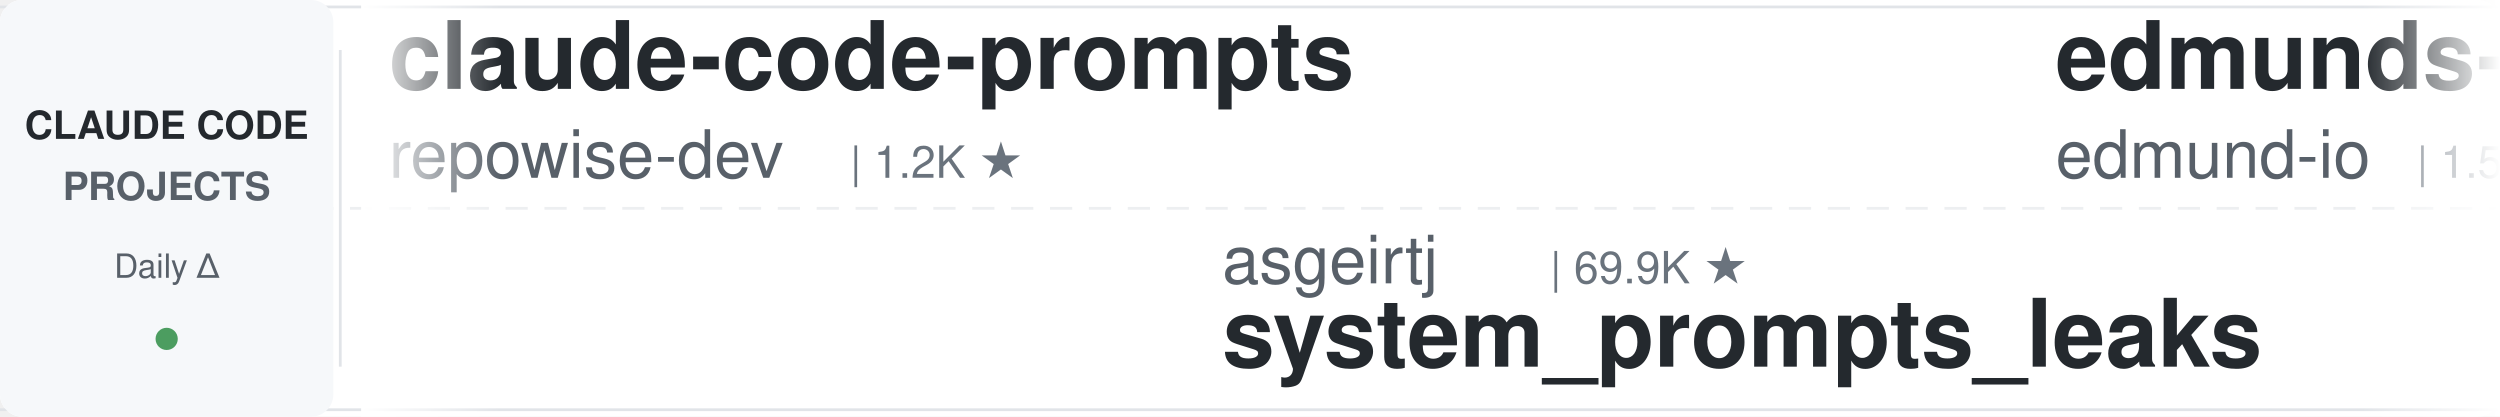
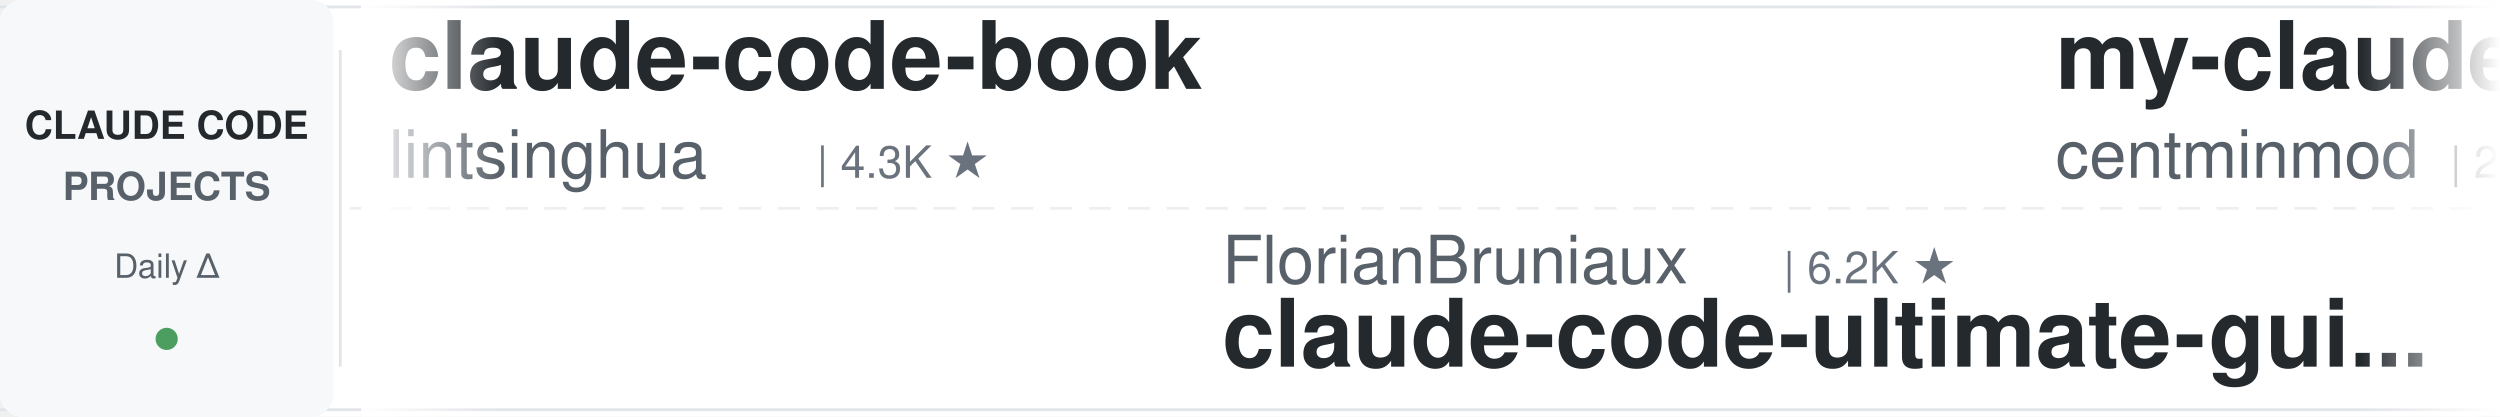
<svg xmlns="http://www.w3.org/2000/svg" width="900" height="150">
  <defs>
    <linearGradient id="leftFade" x1="0%" y1="0%" x2="100%" y2="0%">
      <stop offset="0%" style="stop-color:#ffffff;stop-opacity:1" />
      <stop offset="100%" style="stop-color:#ffffff;stop-opacity:0" />
    </linearGradient>
    <linearGradient id="rightFade" x1="0%" y1="0%" x2="100%" y2="0%">
      <stop offset="0%" style="stop-color:#ffffff;stop-opacity:0" />
      <stop offset="100%" style="stop-color:#ffffff;stop-opacity:1" />
    </linearGradient>
  </defs>
  <rect width="900" height="150" fill="#ffffff" rx="8" />
  <rect x="0" y="2" width="900" height="1" fill="#e1e4e8" />
  <rect x="0" y="147" width="900" height="1" fill="#e1e4e8" />
  <line x1="0" y1="75" x2="900" y2="75" stroke="#e1e4e8" stroke-width="1" stroke-dasharray="8 6" opacity="0.6" />
  <rect x="0" y="0" width="120" height="150" fill="#f6f8fa" rx="8" />
  <text x="60" y="50" font-family="-apple-system, BlinkMacSystemFont, 'Segoe UI', Helvetica, Arial, sans-serif" font-size="14" font-weight="600" fill="#24292e" text-anchor="middle">CLAUDE CODE</text>
  <text x="60" y="72" font-family="-apple-system, BlinkMacSystemFont, 'Segoe UI', Helvetica, Arial, sans-serif" font-size="14" font-weight="600" fill="#586069" text-anchor="middle">PROJECTS</text>
  <text x="60" y="100" font-family="-apple-system, BlinkMacSystemFont, 'Segoe UI', Helvetica, Arial, sans-serif" font-size="12" font-weight="500" fill="#586069" text-anchor="middle">Daily Δ</text>
  <circle cx="60" cy="122" r="4" fill="#22863a" opacity="0.8" />
  <rect x="122" y="18" width="1" height="114" fill="#e1e4e8" />
  <clipPath id="tickerClip">
    <rect x="130" y="0" width="770" height="150" />
  </clipPath>
  <g clip-path="url(#tickerClip)">
    <g id="tickerItems">
      <animateTransform attributeName="transform" attributeType="XML" type="translate" from="0 0" to="-3000 0" dur="54s" repeatCount="indefinite" />
      <g transform="translate(0, 0)">
-         <text x="140" y="32" font-family="-apple-system, BlinkMacSystemFont, 'Segoe UI', Helvetica, Arial, sans-serif" font-size="34" font-weight="600" fill="#24292e">claude-code-prompts</text>
-         <text x="140" y="64" font-family="-apple-system, BlinkMacSystemFont, 'Segoe UI', Helvetica, Arial, sans-serif" font-size="24" font-weight="400" fill="#586069">repowise-dev</text>
-         <text x="306" y="64" font-family="-apple-system, BlinkMacSystemFont, 'Segoe UI', Helvetica, Arial, sans-serif" font-size="16" font-weight="500" fill="#6a737d">| 1.2K ★</text>
+         <text x="140" y="32" font-family="-apple-system, BlinkMacSystemFont, 'Segoe UI', Helvetica, Arial, sans-serif" font-size="34" font-weight="600" fill="#24292e">claude-code-book</text>
+         <text x="140" y="64" font-family="-apple-system, BlinkMacSystemFont, 'Segoe UI', Helvetica, Arial, sans-serif" font-size="24" font-weight="400" fill="#586069">lintsinghua</text>
+         <text x="294" y="64" font-family="-apple-system, BlinkMacSystemFont, 'Segoe UI', Helvetica, Arial, sans-serif" font-size="16" font-weight="500" fill="#6a737d">| 4.3K ★</text>
      </g>
      <g transform="translate(300, 0)">
-         <text x="140" y="102" font-family="-apple-system, BlinkMacSystemFont, 'Segoe UI', Helvetica, Arial, sans-serif" font-size="24" font-weight="400" fill="#586069">asgeirtj</text>
-         <text x="258" y="102" font-family="-apple-system, BlinkMacSystemFont, 'Segoe UI', Helvetica, Arial, sans-serif" font-size="16" font-weight="500" fill="#6a737d">| 69.9K ★</text>
-         <text x="140" y="132" font-family="-apple-system, BlinkMacSystemFont, 'Segoe UI', Helvetica, Arial, sans-serif" font-size="34" font-weight="600" fill="#24292e">system_prompts_leaks</text>
+         <text x="140" y="102" font-family="-apple-system, BlinkMacSystemFont, 'Segoe UI', Helvetica, Arial, sans-serif" font-size="24" font-weight="400" fill="#586069">FlorianBruniaux</text>
+         <text x="342" y="102" font-family="-apple-system, BlinkMacSystemFont, 'Segoe UI', Helvetica, Arial, sans-serif" font-size="16" font-weight="500" fill="#6a737d">| 6.2K ★</text>
+         <text x="140" y="132" font-family="-apple-system, BlinkMacSystemFont, 'Segoe UI', Helvetica, Arial, sans-serif" font-size="34" font-weight="600" fill="#24292e">claude-code-ultimate-gui...</text>
      </g>
      <g transform="translate(600, 0)">
-         <text x="140" y="32" font-family="-apple-system, BlinkMacSystemFont, 'Segoe UI', Helvetica, Arial, sans-serif" font-size="34" font-weight="600" fill="#24292e">edmunds-claude-code</text>
-         <text x="140" y="64" font-family="-apple-system, BlinkMacSystemFont, 'Segoe UI', Helvetica, Arial, sans-serif" font-size="24" font-weight="400" fill="#586069">edmund-io</text>
-         <text x="270" y="64" font-family="-apple-system, BlinkMacSystemFont, 'Segoe UI', Helvetica, Arial, sans-serif" font-size="16" font-weight="500" fill="#6a737d">| 1.5K ★</text>
+         <text x="140" y="32" font-family="-apple-system, BlinkMacSystemFont, 'Segoe UI', Helvetica, Arial, sans-serif" font-size="34" font-weight="600" fill="#24292e">my-claude-code-setup</text>
+         <text x="140" y="64" font-family="-apple-system, BlinkMacSystemFont, 'Segoe UI', Helvetica, Arial, sans-serif" font-size="24" font-weight="400" fill="#586069">centminmod</text>
+         <text x="282" y="64" font-family="-apple-system, BlinkMacSystemFont, 'Segoe UI', Helvetica, Arial, sans-serif" font-size="16" font-weight="500" fill="#6a737d">| 2.7K ★</text>
      </g>
      <g transform="translate(900, 0)">
-         <text x="140" y="102" font-family="-apple-system, BlinkMacSystemFont, 'Segoe UI', Helvetica, Arial, sans-serif" font-size="24" font-weight="400" fill="#586069">OneRedOak</text>
-         <text x="270" y="102" font-family="-apple-system, BlinkMacSystemFont, 'Segoe UI', Helvetica, Arial, sans-serif" font-size="16" font-weight="500" fill="#6a737d">| 3.9K ★</text>
-         <text x="140" y="132" font-family="-apple-system, BlinkMacSystemFont, 'Segoe UI', Helvetica, Arial, sans-serif" font-size="34" font-weight="600" fill="#24292e">claude-code-workflows</text>
+         <text x="140" y="102" font-family="-apple-system, BlinkMacSystemFont, 'Segoe UI', Helvetica, Arial, sans-serif" font-size="24" font-weight="400" fill="#586069">LING71671</text>
+         <text x="270" y="102" font-family="-apple-system, BlinkMacSystemFont, 'Segoe UI', Helvetica, Arial, sans-serif" font-size="16" font-weight="500" fill="#6a737d">| 971 ★</text>
+         <text x="140" y="132" font-family="-apple-system, BlinkMacSystemFont, 'Segoe UI', Helvetica, Arial, sans-serif" font-size="34" font-weight="600" fill="#24292e">Open-ClaudeCode</text>
      </g>
      <g transform="translate(1200, 0)">
-         <text x="140" y="32" font-family="-apple-system, BlinkMacSystemFont, 'Segoe UI', Helvetica, Arial, sans-serif" font-size="34" font-weight="600" fill="#24292e">claude-code-rust</text>
-         <text x="140" y="64" font-family="-apple-system, BlinkMacSystemFont, 'Segoe UI', Helvetica, Arial, sans-serif" font-size="24" font-weight="400" fill="#586069">lorryjovens-hub</text>
-         <text x="342" y="64" font-family="-apple-system, BlinkMacSystemFont, 'Segoe UI', Helvetica, Arial, sans-serif" font-size="16" font-weight="500" fill="#6a737d">| 1.7K ★</text>
+         <text x="140" y="32" font-family="-apple-system, BlinkMacSystemFont, 'Segoe UI', Helvetica, Arial, sans-serif" font-size="34" font-weight="600" fill="#24292e">claude-code-base-action</text>
+         <text x="140" y="64" font-family="-apple-system, BlinkMacSystemFont, 'Segoe UI', Helvetica, Arial, sans-serif" font-size="24" font-weight="400" fill="#586069">anthropics</text>
+         <text x="282" y="64" font-family="-apple-system, BlinkMacSystemFont, 'Segoe UI', Helvetica, Arial, sans-serif" font-size="16" font-weight="500" fill="#6a737d">| 1.0K ★</text>
      </g>
      <g transform="translate(1500, 0)">
-         <text x="140" y="102" font-family="-apple-system, BlinkMacSystemFont, 'Segoe UI', Helvetica, Arial, sans-serif" font-size="24" font-weight="400" fill="#586069">ponponon</text>
-         <text x="258" y="102" font-family="-apple-system, BlinkMacSystemFont, 'Segoe UI', Helvetica, Arial, sans-serif" font-size="16" font-weight="500" fill="#6a737d">| 2.3K ★</text>
-         <text x="140" y="132" font-family="-apple-system, BlinkMacSystemFont, 'Segoe UI', Helvetica, Arial, sans-serif" font-size="34" font-weight="600" fill="#24292e">claude_code_src</text>
+         <text x="140" y="102" font-family="-apple-system, BlinkMacSystemFont, 'Segoe UI', Helvetica, Arial, sans-serif" font-size="24" font-weight="400" fill="#586069">Maciek-roboblog</text>
+         <text x="342" y="102" font-family="-apple-system, BlinkMacSystemFont, 'Segoe UI', Helvetica, Arial, sans-serif" font-size="16" font-weight="500" fill="#6a737d">| 8.8K ★</text>
+         <text x="140" y="132" font-family="-apple-system, BlinkMacSystemFont, 'Segoe UI', Helvetica, Arial, sans-serif" font-size="34" font-weight="600" fill="#24292e">Claude-Code-Usage-Monito...</text>
      </g>
      <g transform="translate(1800, 0)">
-         <text x="140" y="32" font-family="-apple-system, BlinkMacSystemFont, 'Segoe UI', Helvetica, Arial, sans-serif" font-size="34" font-weight="600" fill="#24292e">claude-code-source</text>
-         <text x="140" y="64" font-family="-apple-system, BlinkMacSystemFont, 'Segoe UI', Helvetica, Arial, sans-serif" font-size="24" font-weight="400" fill="#586069">AprilNEA</text>
-         <text x="258" y="64" font-family="-apple-system, BlinkMacSystemFont, 'Segoe UI', Helvetica, Arial, sans-serif" font-size="16" font-weight="500" fill="#6a737d">| 394 ★</text>
+         <text x="140" y="32" font-family="-apple-system, BlinkMacSystemFont, 'Segoe UI', Helvetica, Arial, sans-serif" font-size="34" font-weight="600" fill="#24292e">claude-code-from-source</text>
+         <text x="140" y="64" font-family="-apple-system, BlinkMacSystemFont, 'Segoe UI', Helvetica, Arial, sans-serif" font-size="24" font-weight="400" fill="#586069">alejandrobalderas</text>
+         <text x="366" y="64" font-family="-apple-system, BlinkMacSystemFont, 'Segoe UI', Helvetica, Arial, sans-serif" font-size="16" font-weight="500" fill="#6a737d">| 3.0K ★</text>
      </g>
      <g transform="translate(2100, 0)">
-         <text x="140" y="102" font-family="-apple-system, BlinkMacSystemFont, 'Segoe UI', Helvetica, Arial, sans-serif" font-size="24" font-weight="400" fill="#586069">davila7</text>
-         <text x="246" y="102" font-family="-apple-system, BlinkMacSystemFont, 'Segoe UI', Helvetica, Arial, sans-serif" font-size="16" font-weight="500" fill="#6a737d">| 32.8K ★</text>
-         <text x="140" y="132" font-family="-apple-system, BlinkMacSystemFont, 'Segoe UI', Helvetica, Arial, sans-serif" font-size="34" font-weight="600" fill="#24292e">claude-code-templates</text>
+         <text x="140" y="102" font-family="-apple-system, BlinkMacSystemFont, 'Segoe UI', Helvetica, Arial, sans-serif" font-size="24" font-weight="400" fill="#586069">repowise-dev</text>
+         <text x="306" y="102" font-family="-apple-system, BlinkMacSystemFont, 'Segoe UI', Helvetica, Arial, sans-serif" font-size="16" font-weight="500" fill="#6a737d">| 1.2K ★</text>
+         <text x="140" y="132" font-family="-apple-system, BlinkMacSystemFont, 'Segoe UI', Helvetica, Arial, sans-serif" font-size="34" font-weight="600" fill="#24292e">claude-code-prompts</text>
      </g>
      <g transform="translate(2400, 0)">
-         <text x="140" y="32" font-family="-apple-system, BlinkMacSystemFont, 'Segoe UI', Helvetica, Arial, sans-serif" font-size="34" font-weight="600" fill="#24292e">claude-code-skills</text>
-         <text x="140" y="64" font-family="-apple-system, BlinkMacSystemFont, 'Segoe UI', Helvetica, Arial, sans-serif" font-size="24" font-weight="400" fill="#586069">daymade</text>
-         <text x="246" y="64" font-family="-apple-system, BlinkMacSystemFont, 'Segoe UI', Helvetica, Arial, sans-serif" font-size="16" font-weight="500" fill="#6a737d">| 1.5K ★</text>
+         <text x="140" y="32" font-family="-apple-system, BlinkMacSystemFont, 'Segoe UI', Helvetica, Arial, sans-serif" font-size="34" font-weight="600" fill="#24292e">claude-code-workflows</text>
+         <text x="140" y="64" font-family="-apple-system, BlinkMacSystemFont, 'Segoe UI', Helvetica, Arial, sans-serif" font-size="24" font-weight="400" fill="#586069">OneRedOak</text>
+         <text x="270" y="64" font-family="-apple-system, BlinkMacSystemFont, 'Segoe UI', Helvetica, Arial, sans-serif" font-size="16" font-weight="500" fill="#6a737d">| 3.9K ★</text>
      </g>
      <g transform="translate(2700, 0)">
-         <text x="140" y="102" font-family="-apple-system, BlinkMacSystemFont, 'Segoe UI', Helvetica, Arial, sans-serif" font-size="24" font-weight="400" fill="#586069">disler</text>
-         <text x="234" y="102" font-family="-apple-system, BlinkMacSystemFont, 'Segoe UI', Helvetica, Arial, sans-serif" font-size="16" font-weight="500" fill="#6a737d">| 3.9K ★</text>
-         <text x="140" y="132" font-family="-apple-system, BlinkMacSystemFont, 'Segoe UI', Helvetica, Arial, sans-serif" font-size="34" font-weight="600" fill="#24292e">claude-code-hooks-master...</text>
+         <text x="140" y="102" font-family="-apple-system, BlinkMacSystemFont, 'Segoe UI', Helvetica, Arial, sans-serif" font-size="24" font-weight="400" fill="#586069">xu-xiang</text>
+         <text x="258" y="102" font-family="-apple-system, BlinkMacSystemFont, 'Segoe UI', Helvetica, Arial, sans-serif" font-size="16" font-weight="500" fill="#6a737d">| 2.0K ★</text>
+         <text x="140" y="132" font-family="-apple-system, BlinkMacSystemFont, 'Segoe UI', Helvetica, Arial, sans-serif" font-size="34" font-weight="600" fill="#24292e">everything-claude-code-z...</text>
      </g>
      <g transform="translate(3000, 0)">
-         <text x="140" y="32" font-family="-apple-system, BlinkMacSystemFont, 'Segoe UI', Helvetica, Arial, sans-serif" font-size="34" font-weight="600" fill="#24292e">claude-code-prompts</text>
-         <text x="140" y="64" font-family="-apple-system, BlinkMacSystemFont, 'Segoe UI', Helvetica, Arial, sans-serif" font-size="24" font-weight="400" fill="#586069">repowise-dev</text>
-         <text x="306" y="64" font-family="-apple-system, BlinkMacSystemFont, 'Segoe UI', Helvetica, Arial, sans-serif" font-size="16" font-weight="500" fill="#6a737d">| 1.2K ★</text>
+         <text x="140" y="32" font-family="-apple-system, BlinkMacSystemFont, 'Segoe UI', Helvetica, Arial, sans-serif" font-size="34" font-weight="600" fill="#24292e">claude-code-book</text>
+         <text x="140" y="64" font-family="-apple-system, BlinkMacSystemFont, 'Segoe UI', Helvetica, Arial, sans-serif" font-size="24" font-weight="400" fill="#586069">lintsinghua</text>
+         <text x="294" y="64" font-family="-apple-system, BlinkMacSystemFont, 'Segoe UI', Helvetica, Arial, sans-serif" font-size="16" font-weight="500" fill="#6a737d">| 4.3K ★</text>
      </g>
      <g transform="translate(3300, 0)">
-         <text x="140" y="102" font-family="-apple-system, BlinkMacSystemFont, 'Segoe UI', Helvetica, Arial, sans-serif" font-size="24" font-weight="400" fill="#586069">asgeirtj</text>
-         <text x="258" y="102" font-family="-apple-system, BlinkMacSystemFont, 'Segoe UI', Helvetica, Arial, sans-serif" font-size="16" font-weight="500" fill="#6a737d">| 69.9K ★</text>
-         <text x="140" y="132" font-family="-apple-system, BlinkMacSystemFont, 'Segoe UI', Helvetica, Arial, sans-serif" font-size="34" font-weight="600" fill="#24292e">system_prompts_leaks</text>
+         <text x="140" y="102" font-family="-apple-system, BlinkMacSystemFont, 'Segoe UI', Helvetica, Arial, sans-serif" font-size="24" font-weight="400" fill="#586069">FlorianBruniaux</text>
+         <text x="342" y="102" font-family="-apple-system, BlinkMacSystemFont, 'Segoe UI', Helvetica, Arial, sans-serif" font-size="16" font-weight="500" fill="#6a737d">| 6.2K ★</text>
+         <text x="140" y="132" font-family="-apple-system, BlinkMacSystemFont, 'Segoe UI', Helvetica, Arial, sans-serif" font-size="34" font-weight="600" fill="#24292e">claude-code-ultimate-gui...</text>
      </g>
      <g transform="translate(3600, 0)">
-         <text x="140" y="32" font-family="-apple-system, BlinkMacSystemFont, 'Segoe UI', Helvetica, Arial, sans-serif" font-size="34" font-weight="600" fill="#24292e">edmunds-claude-code</text>
-         <text x="140" y="64" font-family="-apple-system, BlinkMacSystemFont, 'Segoe UI', Helvetica, Arial, sans-serif" font-size="24" font-weight="400" fill="#586069">edmund-io</text>
-         <text x="270" y="64" font-family="-apple-system, BlinkMacSystemFont, 'Segoe UI', Helvetica, Arial, sans-serif" font-size="16" font-weight="500" fill="#6a737d">| 1.5K ★</text>
+         <text x="140" y="32" font-family="-apple-system, BlinkMacSystemFont, 'Segoe UI', Helvetica, Arial, sans-serif" font-size="34" font-weight="600" fill="#24292e">my-claude-code-setup</text>
+         <text x="140" y="64" font-family="-apple-system, BlinkMacSystemFont, 'Segoe UI', Helvetica, Arial, sans-serif" font-size="24" font-weight="400" fill="#586069">centminmod</text>
+         <text x="282" y="64" font-family="-apple-system, BlinkMacSystemFont, 'Segoe UI', Helvetica, Arial, sans-serif" font-size="16" font-weight="500" fill="#6a737d">| 2.7K ★</text>
      </g>
      <g transform="translate(3900, 0)">
-         <text x="140" y="102" font-family="-apple-system, BlinkMacSystemFont, 'Segoe UI', Helvetica, Arial, sans-serif" font-size="24" font-weight="400" fill="#586069">OneRedOak</text>
-         <text x="270" y="102" font-family="-apple-system, BlinkMacSystemFont, 'Segoe UI', Helvetica, Arial, sans-serif" font-size="16" font-weight="500" fill="#6a737d">| 3.9K ★</text>
-         <text x="140" y="132" font-family="-apple-system, BlinkMacSystemFont, 'Segoe UI', Helvetica, Arial, sans-serif" font-size="34" font-weight="600" fill="#24292e">claude-code-workflows</text>
+         <text x="140" y="102" font-family="-apple-system, BlinkMacSystemFont, 'Segoe UI', Helvetica, Arial, sans-serif" font-size="24" font-weight="400" fill="#586069">LING71671</text>
+         <text x="270" y="102" font-family="-apple-system, BlinkMacSystemFont, 'Segoe UI', Helvetica, Arial, sans-serif" font-size="16" font-weight="500" fill="#6a737d">| 971 ★</text>
+         <text x="140" y="132" font-family="-apple-system, BlinkMacSystemFont, 'Segoe UI', Helvetica, Arial, sans-serif" font-size="34" font-weight="600" fill="#24292e">Open-ClaudeCode</text>
      </g>
    </g>
  </g>
  <rect x="130" y="0" width="50" height="150" fill="url(#leftFade)" />
  <rect x="850" y="0" width="50" height="150" fill="url(#rightFade)" />
</svg>
